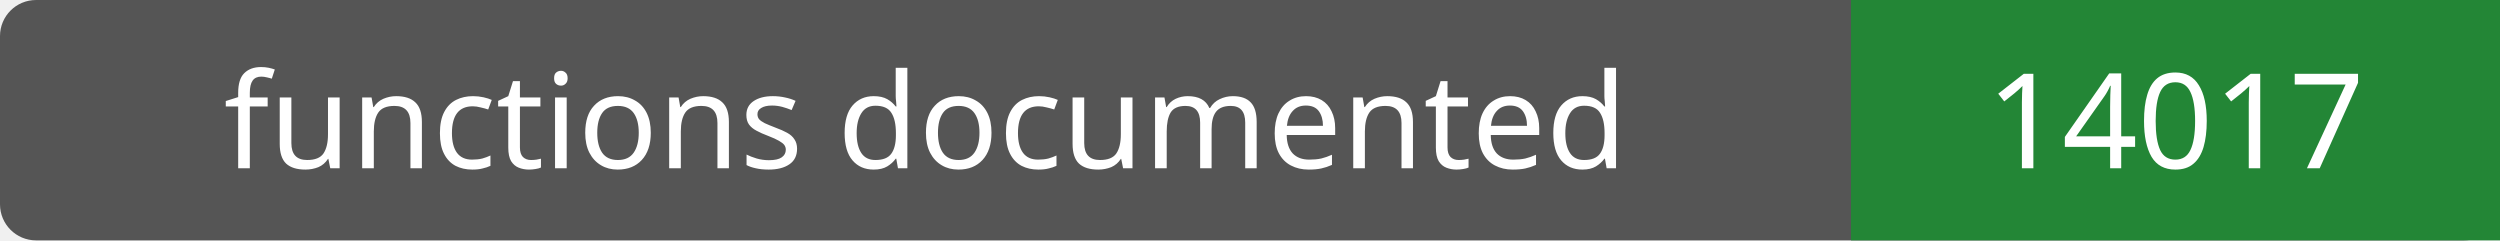
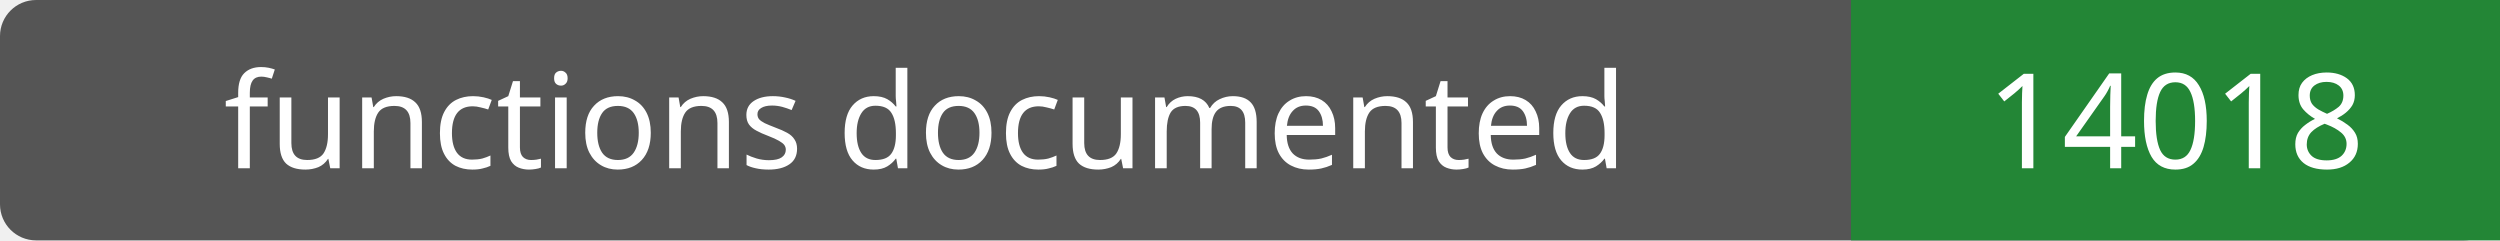
- <svg xmlns="http://www.w3.org/2000/svg" width="208" height="20" role="img" aria-label="functions documented: 14017">
+ <svg xmlns="http://www.w3.org/2000/svg" width="208" height="20" role="img" aria-label="functions documented: 14018">
  <rect width="208" height="20" rx="3" fill="#555" />
  <path fill="#238636" d="M154 0h54v20H154z" />
  <g fill="#fff" text-anchor="middle" font-family="Verdana,sans-serif" font-size="11">
    <text x="77.0" y="14">functions documented</text>
-     <text x="181.0" y="14">14017</text>
+     <text x="181.0" y="14">14018</text>
  </g>
</svg>
